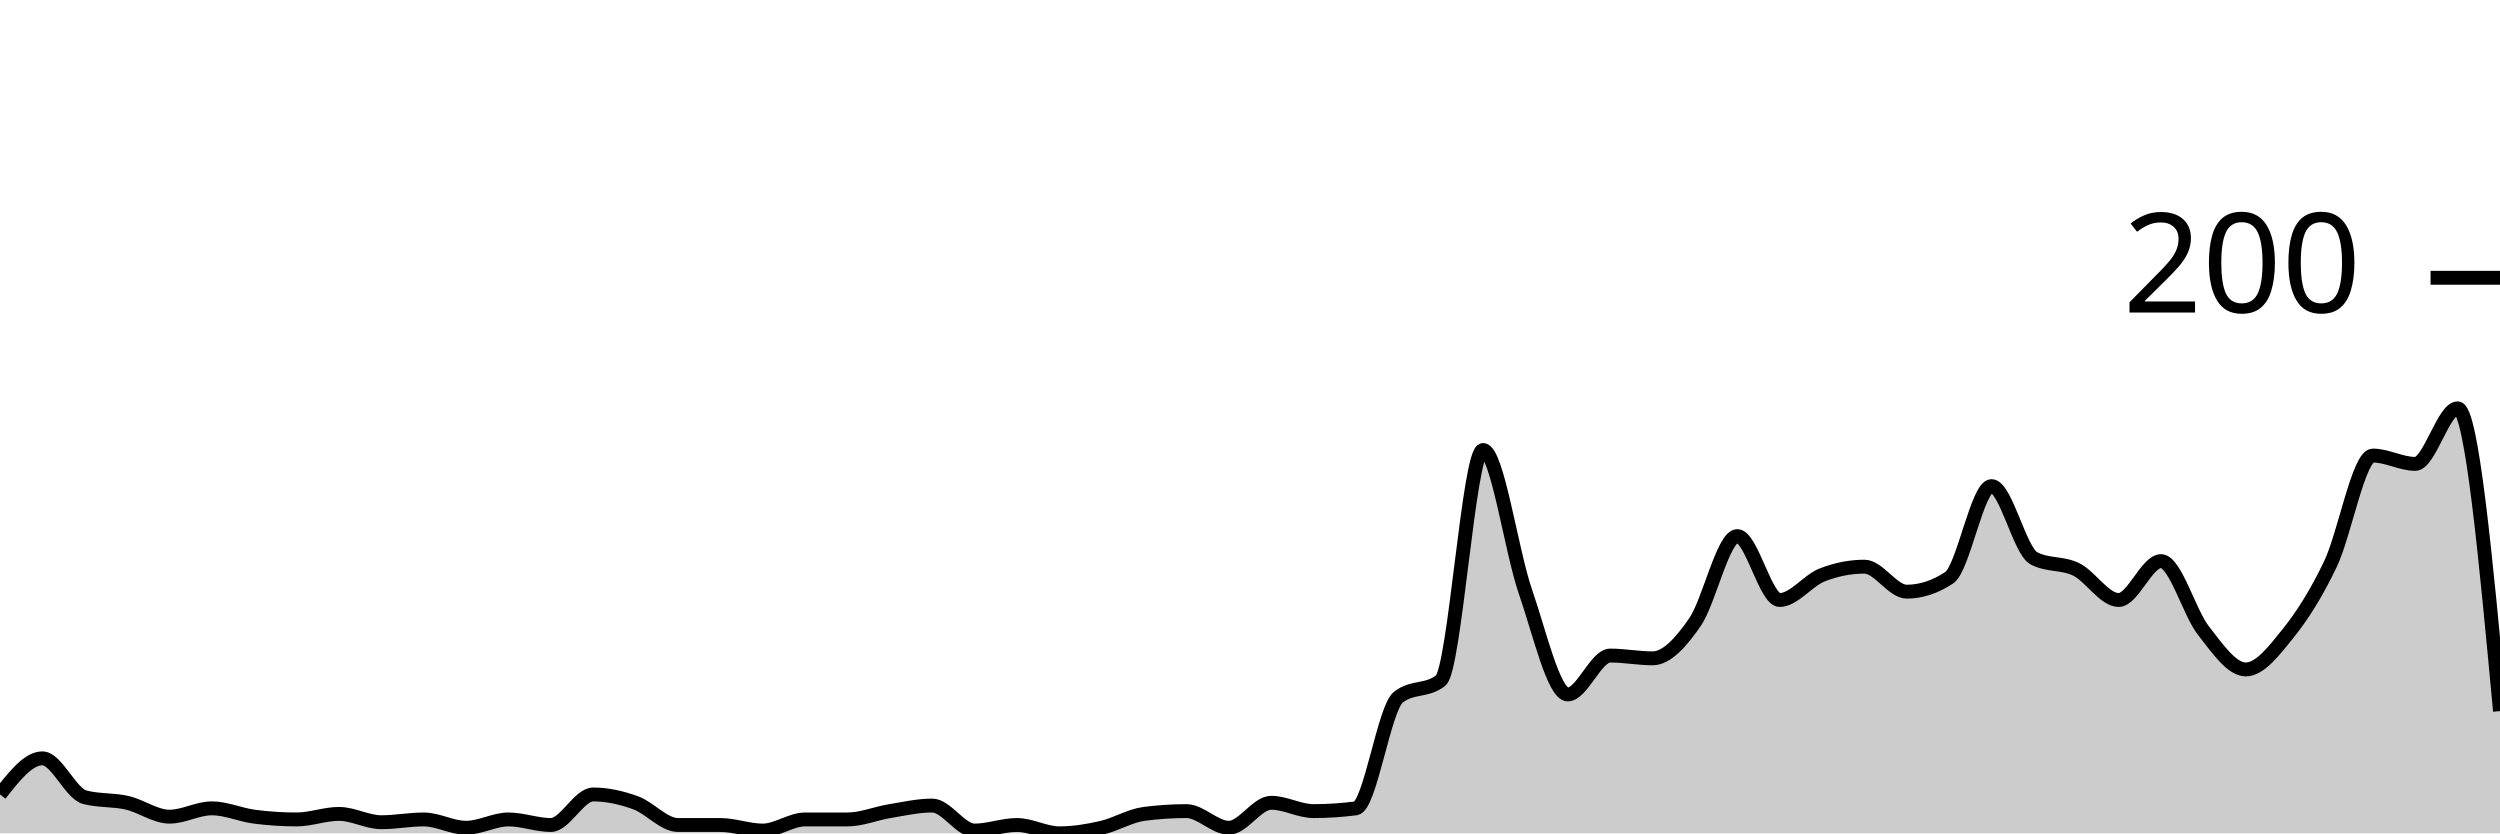
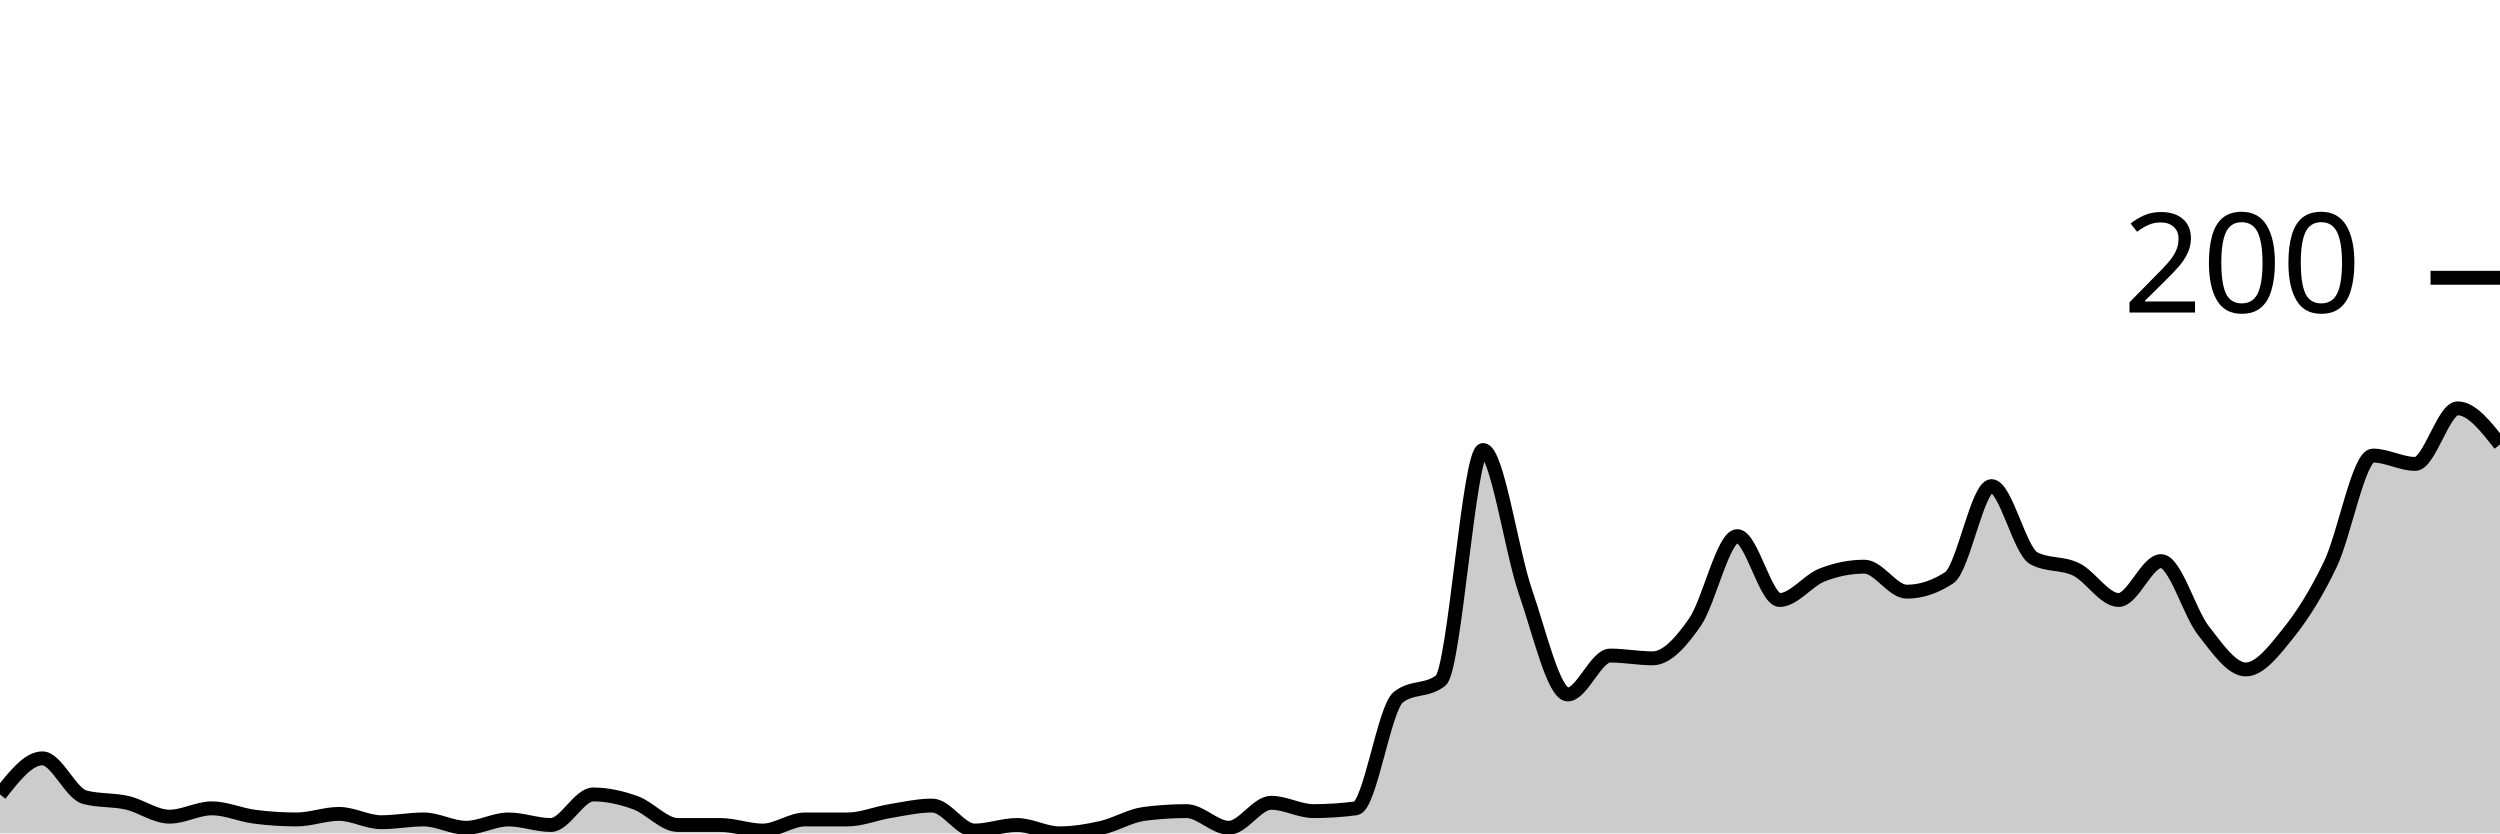
<svg xmlns="http://www.w3.org/2000/svg" viewBox="0 0 180 60">
  <g transform="translate(0,20)">
-     <path class="area" fill="rgba(0, 0, 0, 0.2)" d="M0,37.2C1.017,35.9,2.034,34.6,3.051,34.6C4.068,34.6,5.085,37.133,6.102,37.4C7.119,37.667,8.136,37.567,9.153,37.8C10.169,38.033,11.186,38.8,12.203,38.8C13.22,38.8,14.237,38.2,15.254,38.2C16.271,38.2,17.288,38.667,18.305,38.8C19.322,38.933,20.339,39,21.356,39C22.373,39,23.39,38.6,24.407,38.6C25.424,38.6,26.441,39.2,27.458,39.2C28.475,39.2,29.492,39,30.508,39C31.525,39,32.542,39.6,33.559,39.6C34.576,39.6,35.593,39,36.61,39C37.627,39,38.644,39.4,39.661,39.4C40.678,39.4,41.695,37.2,42.712,37.2C43.729,37.2,44.746,37.433,45.763,37.8C46.78,38.167,47.797,39.4,48.814,39.4C49.831,39.4,50.847,39.4,51.864,39.4C52.881,39.4,53.898,39.8,54.915,39.8C55.932,39.8,56.949,39,57.966,39C58.983,39,60,39,61.017,39C62.034,39,63.051,38.567,64.068,38.4C65.085,38.233,66.102,38,67.119,38C68.136,38,69.153,39.8,70.169,39.8C71.186,39.8,72.203,39.4,73.22,39.4C74.237,39.4,75.254,40,76.271,40C77.288,40,78.305,39.833,79.322,39.6C80.339,39.367,81.356,38.733,82.373,38.6C83.39,38.467,84.407,38.4,85.424,38.4C86.441,38.4,87.458,39.6,88.475,39.6C89.492,39.6,90.508,37.8,91.525,37.8C92.542,37.8,93.559,38.4,94.576,38.4C95.593,38.4,96.61,38.333,97.627,38.2C98.644,38.067,99.661,31,100.678,30.2C101.695,29.4,102.712,29.8,103.729,29C104.746,28.2,105.763,12.4,106.78,12.4C107.797,12.4,108.814,19.667,109.831,22.6C110.847,25.533,111.864,30,112.881,30C113.898,30,114.915,27.2,115.932,27.2C116.949,27.2,117.966,27.4,118.983,27.4C120,27.4,121.017,26.267,122.034,24.8C123.051,23.333,124.068,18.6,125.085,18.6C126.102,18.6,127.119,23.2,128.136,23.2C129.153,23.2,130.169,21.8,131.186,21.4C132.203,21,133.22,20.8,134.237,20.8C135.254,20.8,136.271,22.6,137.288,22.6C138.305,22.6,139.322,22.267,140.339,21.6C141.356,20.933,142.373,15,143.39,15C144.407,15,145.424,19.667,146.441,20.2C147.458,20.733,148.475,20.5,149.492,21C150.508,21.5,151.525,23.2,152.542,23.2C153.559,23.2,154.576,20.4,155.593,20.4C156.61,20.4,157.627,24.1,158.644,25.4C159.661,26.7,160.678,28.2,161.695,28.2C162.712,28.2,163.729,26.867,164.746,25.6C165.763,24.333,166.78,22.733,167.797,20.6C168.814,18.467,169.831,12.8,170.847,12.8C171.864,12.8,172.881,13.4,173.898,13.4C174.915,13.4,175.932,9.4,176.949,9.4C177.966,9.4,178.983,20.3,180,31.2L180,40C178.983,40,177.966,40,176.949,40C175.932,40,174.915,40,173.898,40C172.881,40,171.864,40,170.847,40C169.831,40,168.814,40,167.797,40C166.78,40,165.763,40,164.746,40C163.729,40,162.712,40,161.695,40C160.678,40,159.661,40,158.644,40C157.627,40,156.61,40,155.593,40C154.576,40,153.559,40,152.542,40C151.525,40,150.508,40,149.492,40C148.475,40,147.458,40,146.441,40C145.424,40,144.407,40,143.39,40C142.373,40,141.356,40,140.339,40C139.322,40,138.305,40,137.288,40C136.271,40,135.254,40,134.237,40C133.22,40,132.203,40,131.186,40C130.169,40,129.153,40,128.136,40C127.119,40,126.102,40,125.085,40C124.068,40,123.051,40,122.034,40C121.017,40,120,40,118.983,40C117.966,40,116.949,40,115.932,40C114.915,40,113.898,40,112.881,40C111.864,40,110.847,40,109.831,40C108.814,40,107.797,40,106.78,40C105.763,40,104.746,40,103.729,40C102.712,40,101.695,40,100.678,40C99.661,40,98.644,40,97.627,40C96.61,40,95.593,40,94.576,40C93.559,40,92.542,40,91.525,40C90.508,40,89.492,40,88.475,40C87.458,40,86.441,40,85.424,40C84.407,40,83.39,40,82.373,40C81.356,40,80.339,40,79.322,40C78.305,40,77.288,40,76.271,40C75.254,40,74.237,40,73.22,40C72.203,40,71.186,40,70.169,40C69.153,40,68.136,40,67.119,40C66.102,40,65.085,40,64.068,40C63.051,40,62.034,40,61.017,40C60,40,58.983,40,57.966,40C56.949,40,55.932,40,54.915,40C53.898,40,52.881,40,51.864,40C50.847,40,49.831,40,48.814,40C47.797,40,46.78,40,45.763,40C44.746,40,43.729,40,42.712,40C41.695,40,40.678,40,39.661,40C38.644,40,37.627,40,36.61,40C35.593,40,34.576,40,33.559,40C32.542,40,31.525,40,30.508,40C29.492,40,28.475,40,27.458,40C26.441,40,25.424,40,24.407,40C23.39,40,22.373,40,21.356,40C20.339,40,19.322,40,18.305,40C17.288,40,16.271,40,15.254,40C14.237,40,13.22,40,12.203,40C11.186,40,10.169,40,9.153,40C8.136,40,7.119,40,6.102,40C5.085,40,4.068,40,3.051,40C2.034,40,1.017,40,0,40Z" />
-     <path class="line" stroke="black" fill="none" d="M0,37.2C1.017,35.9,2.034,34.6,3.051,34.6C4.068,34.6,5.085,37.133,6.102,37.4C7.119,37.667,8.136,37.567,9.153,37.8C10.169,38.033,11.186,38.8,12.203,38.8C13.22,38.8,14.237,38.2,15.254,38.2C16.271,38.2,17.288,38.667,18.305,38.8C19.322,38.933,20.339,39,21.356,39C22.373,39,23.39,38.6,24.407,38.6C25.424,38.6,26.441,39.2,27.458,39.2C28.475,39.2,29.492,39,30.508,39C31.525,39,32.542,39.6,33.559,39.6C34.576,39.6,35.593,39,36.61,39C37.627,39,38.644,39.4,39.661,39.4C40.678,39.4,41.695,37.2,42.712,37.2C43.729,37.2,44.746,37.433,45.763,37.8C46.78,38.167,47.797,39.4,48.814,39.4C49.831,39.4,50.847,39.4,51.864,39.4C52.881,39.4,53.898,39.8,54.915,39.8C55.932,39.8,56.949,39,57.966,39C58.983,39,60,39,61.017,39C62.034,39,63.051,38.567,64.068,38.4C65.085,38.233,66.102,38,67.119,38C68.136,38,69.153,39.8,70.169,39.8C71.186,39.8,72.203,39.4,73.22,39.4C74.237,39.4,75.254,40,76.271,40C77.288,40,78.305,39.833,79.322,39.6C80.339,39.367,81.356,38.733,82.373,38.6C83.39,38.467,84.407,38.4,85.424,38.4C86.441,38.4,87.458,39.6,88.475,39.6C89.492,39.6,90.508,37.8,91.525,37.8C92.542,37.8,93.559,38.4,94.576,38.4C95.593,38.4,96.61,38.333,97.627,38.2C98.644,38.067,99.661,31,100.678,30.2C101.695,29.4,102.712,29.8,103.729,29C104.746,28.2,105.763,12.4,106.78,12.4C107.797,12.4,108.814,19.667,109.831,22.6C110.847,25.533,111.864,30,112.881,30C113.898,30,114.915,27.2,115.932,27.2C116.949,27.2,117.966,27.4,118.983,27.4C120,27.4,121.017,26.267,122.034,24.8C123.051,23.333,124.068,18.6,125.085,18.6C126.102,18.6,127.119,23.2,128.136,23.2C129.153,23.2,130.169,21.8,131.186,21.4C132.203,21,133.22,20.8,134.237,20.8C135.254,20.8,136.271,22.6,137.288,22.6C138.305,22.6,139.322,22.267,140.339,21.6C141.356,20.933,142.373,15,143.39,15C144.407,15,145.424,19.667,146.441,20.2C147.458,20.733,148.475,20.5,149.492,21C150.508,21.5,151.525,23.2,152.542,23.2C153.559,23.2,154.576,20.4,155.593,20.4C156.61,20.4,157.627,24.1,158.644,25.4C159.661,26.7,160.678,28.2,161.695,28.2C162.712,28.2,163.729,26.867,164.746,25.6C165.763,24.333,166.78,22.733,167.797,20.6C168.814,18.467,169.831,12.8,170.847,12.8C171.864,12.8,172.881,13.4,173.898,13.4C174.915,13.4,175.932,9.4,176.949,9.4C177.966,9.4,178.983,20.3,180,31.2" />
+     <path class="area" fill="rgba(0, 0, 0, 0.2)" d="M0,37.2C1.017,35.9,2.034,34.6,3.051,34.6C4.068,34.6,5.085,37.133,6.102,37.4C7.119,37.667,8.136,37.567,9.153,37.8C10.169,38.033,11.186,38.8,12.203,38.8C13.22,38.8,14.237,38.2,15.254,38.2C16.271,38.2,17.288,38.667,18.305,38.8C19.322,38.933,20.339,39,21.356,39C22.373,39,23.39,38.6,24.407,38.6C25.424,38.6,26.441,39.2,27.458,39.2C28.475,39.2,29.492,39,30.508,39C31.525,39,32.542,39.6,33.559,39.6C34.576,39.6,35.593,39,36.61,39C37.627,39,38.644,39.4,39.661,39.4C40.678,39.4,41.695,37.2,42.712,37.2C43.729,37.2,44.746,37.433,45.763,37.8C46.78,38.167,47.797,39.4,48.814,39.4C49.831,39.4,50.847,39.4,51.864,39.4C52.881,39.4,53.898,39.8,54.915,39.8C55.932,39.8,56.949,39,57.966,39C58.983,39,60,39,61.017,39C62.034,39,63.051,38.567,64.068,38.4C65.085,38.233,66.102,38,67.119,38C68.136,38,69.153,39.8,70.169,39.8C71.186,39.8,72.203,39.4,73.22,39.4C74.237,39.4,75.254,40,76.271,40C77.288,40,78.305,39.833,79.322,39.6C80.339,39.367,81.356,38.733,82.373,38.6C83.39,38.467,84.407,38.4,85.424,38.4C86.441,38.4,87.458,39.6,88.475,39.6C89.492,39.6,90.508,37.8,91.525,37.8C92.542,37.8,93.559,38.4,94.576,38.4C95.593,38.4,96.61,38.333,97.627,38.2C98.644,38.067,99.661,31,100.678,30.2C101.695,29.4,102.712,29.8,103.729,29C104.746,28.2,105.763,12.4,106.78,12.4C107.797,12.4,108.814,19.667,109.831,22.6C110.847,25.533,111.864,30,112.881,30C113.898,30,114.915,27.2,115.932,27.2C116.949,27.2,117.966,27.4,118.983,27.4C120,27.4,121.017,26.267,122.034,24.8C123.051,23.333,124.068,18.6,125.085,18.6C126.102,18.6,127.119,23.2,128.136,23.2C129.153,23.2,130.169,21.8,131.186,21.4C132.203,21,133.22,20.8,134.237,20.8C135.254,20.8,136.271,22.6,137.288,22.6C138.305,22.6,139.322,22.267,140.339,21.6C141.356,20.933,142.373,15,143.39,15C144.407,15,145.424,19.667,146.441,20.2C147.458,20.733,148.475,20.5,149.492,21C150.508,21.5,151.525,23.2,152.542,23.2C153.559,23.2,154.576,20.4,155.593,20.4C156.61,20.4,157.627,24.1,158.644,25.4C159.661,26.7,160.678,28.2,161.695,28.2C162.712,28.2,163.729,26.867,164.746,25.6C165.763,24.333,166.78,22.733,167.797,20.6C168.814,18.467,169.831,12.8,170.847,12.8C171.864,12.8,172.881,13.4,173.898,13.4C174.915,13.4,175.932,9.4,176.949,9.4C177.966,9.4,178.983,10.7,180,12L180,40C178.983,40,177.966,40,176.949,40C175.932,40,174.915,40,173.898,40C172.881,40,171.864,40,170.847,40C169.831,40,168.814,40,167.797,40C166.78,40,165.763,40,164.746,40C163.729,40,162.712,40,161.695,40C160.678,40,159.661,40,158.644,40C157.627,40,156.61,40,155.593,40C154.576,40,153.559,40,152.542,40C151.525,40,150.508,40,149.492,40C148.475,40,147.458,40,146.441,40C145.424,40,144.407,40,143.39,40C142.373,40,141.356,40,140.339,40C139.322,40,138.305,40,137.288,40C136.271,40,135.254,40,134.237,40C133.22,40,132.203,40,131.186,40C130.169,40,129.153,40,128.136,40C127.119,40,126.102,40,125.085,40C124.068,40,123.051,40,122.034,40C121.017,40,120,40,118.983,40C117.966,40,116.949,40,115.932,40C114.915,40,113.898,40,112.881,40C111.864,40,110.847,40,109.831,40C108.814,40,107.797,40,106.78,40C105.763,40,104.746,40,103.729,40C102.712,40,101.695,40,100.678,40C99.661,40,98.644,40,97.627,40C96.61,40,95.593,40,94.576,40C93.559,40,92.542,40,91.525,40C90.508,40,89.492,40,88.475,40C87.458,40,86.441,40,85.424,40C84.407,40,83.39,40,82.373,40C81.356,40,80.339,40,79.322,40C78.305,40,77.288,40,76.271,40C75.254,40,74.237,40,73.22,40C72.203,40,71.186,40,70.169,40C69.153,40,68.136,40,67.119,40C66.102,40,65.085,40,64.068,40C63.051,40,62.034,40,61.017,40C60,40,58.983,40,57.966,40C56.949,40,55.932,40,54.915,40C53.898,40,52.881,40,51.864,40C50.847,40,49.831,40,48.814,40C47.797,40,46.78,40,45.763,40C44.746,40,43.729,40,42.712,40C41.695,40,40.678,40,39.661,40C38.644,40,37.627,40,36.61,40C35.593,40,34.576,40,33.559,40C32.542,40,31.525,40,30.508,40C29.492,40,28.475,40,27.458,40C26.441,40,25.424,40,24.407,40C23.39,40,22.373,40,21.356,40C20.339,40,19.322,40,18.305,40C17.288,40,16.271,40,15.254,40C14.237,40,13.22,40,12.203,40C11.186,40,10.169,40,9.153,40C8.136,40,7.119,40,6.102,40C5.085,40,4.068,40,3.051,40C2.034,40,1.017,40,0,40Z" />
+     <path class="line" stroke="black" fill="none" d="M0,37.2C1.017,35.9,2.034,34.6,3.051,34.6C4.068,34.6,5.085,37.133,6.102,37.4C7.119,37.667,8.136,37.567,9.153,37.8C10.169,38.033,11.186,38.8,12.203,38.8C13.22,38.8,14.237,38.2,15.254,38.2C16.271,38.2,17.288,38.667,18.305,38.8C19.322,38.933,20.339,39,21.356,39C22.373,39,23.39,38.6,24.407,38.6C25.424,38.6,26.441,39.2,27.458,39.2C28.475,39.2,29.492,39,30.508,39C31.525,39,32.542,39.6,33.559,39.6C34.576,39.6,35.593,39,36.61,39C37.627,39,38.644,39.4,39.661,39.4C40.678,39.4,41.695,37.2,42.712,37.2C43.729,37.2,44.746,37.433,45.763,37.8C46.78,38.167,47.797,39.4,48.814,39.4C49.831,39.4,50.847,39.4,51.864,39.4C52.881,39.4,53.898,39.8,54.915,39.8C55.932,39.8,56.949,39,57.966,39C58.983,39,60,39,61.017,39C62.034,39,63.051,38.567,64.068,38.4C65.085,38.233,66.102,38,67.119,38C68.136,38,69.153,39.8,70.169,39.8C71.186,39.8,72.203,39.4,73.22,39.4C74.237,39.4,75.254,40,76.271,40C77.288,40,78.305,39.833,79.322,39.6C80.339,39.367,81.356,38.733,82.373,38.6C83.39,38.467,84.407,38.4,85.424,38.4C86.441,38.4,87.458,39.6,88.475,39.6C89.492,39.6,90.508,37.8,91.525,37.8C92.542,37.8,93.559,38.4,94.576,38.4C95.593,38.4,96.61,38.333,97.627,38.2C98.644,38.067,99.661,31,100.678,30.2C101.695,29.4,102.712,29.8,103.729,29C104.746,28.2,105.763,12.4,106.78,12.4C107.797,12.4,108.814,19.667,109.831,22.6C110.847,25.533,111.864,30,112.881,30C113.898,30,114.915,27.2,115.932,27.2C116.949,27.2,117.966,27.4,118.983,27.4C120,27.4,121.017,26.267,122.034,24.8C123.051,23.333,124.068,18.6,125.085,18.6C126.102,18.6,127.119,23.2,128.136,23.2C129.153,23.2,130.169,21.8,131.186,21.4C132.203,21,133.22,20.8,134.237,20.8C135.254,20.8,136.271,22.6,137.288,22.6C138.305,22.6,139.322,22.267,140.339,21.6C141.356,20.933,142.373,15,143.39,15C144.407,15,145.424,19.667,146.441,20.2C147.458,20.733,148.475,20.5,149.492,21C150.508,21.5,151.525,23.2,152.542,23.2C153.559,23.2,154.576,20.4,155.593,20.4C156.61,20.4,157.627,24.1,158.644,25.4C159.661,26.7,160.678,28.2,161.695,28.2C162.712,28.2,163.729,26.867,164.746,25.6C165.763,24.333,166.78,22.733,167.797,20.6C168.814,18.467,169.831,12.8,170.847,12.8C171.864,12.8,172.881,13.4,173.898,13.4C174.915,13.4,175.932,9.4,176.949,9.4C177.966,9.4,178.983,10.7,180,12" />
    <path class="axis-ceiling" stroke-width="1" stroke="black" fill="none" d="M175,0L180,0" />
    <text class="axis-ceiling-label" font-family="sans-serif" text-anchor="end" font-size="10px" x="170" y="2.5">200</text>
  </g>
</svg>
